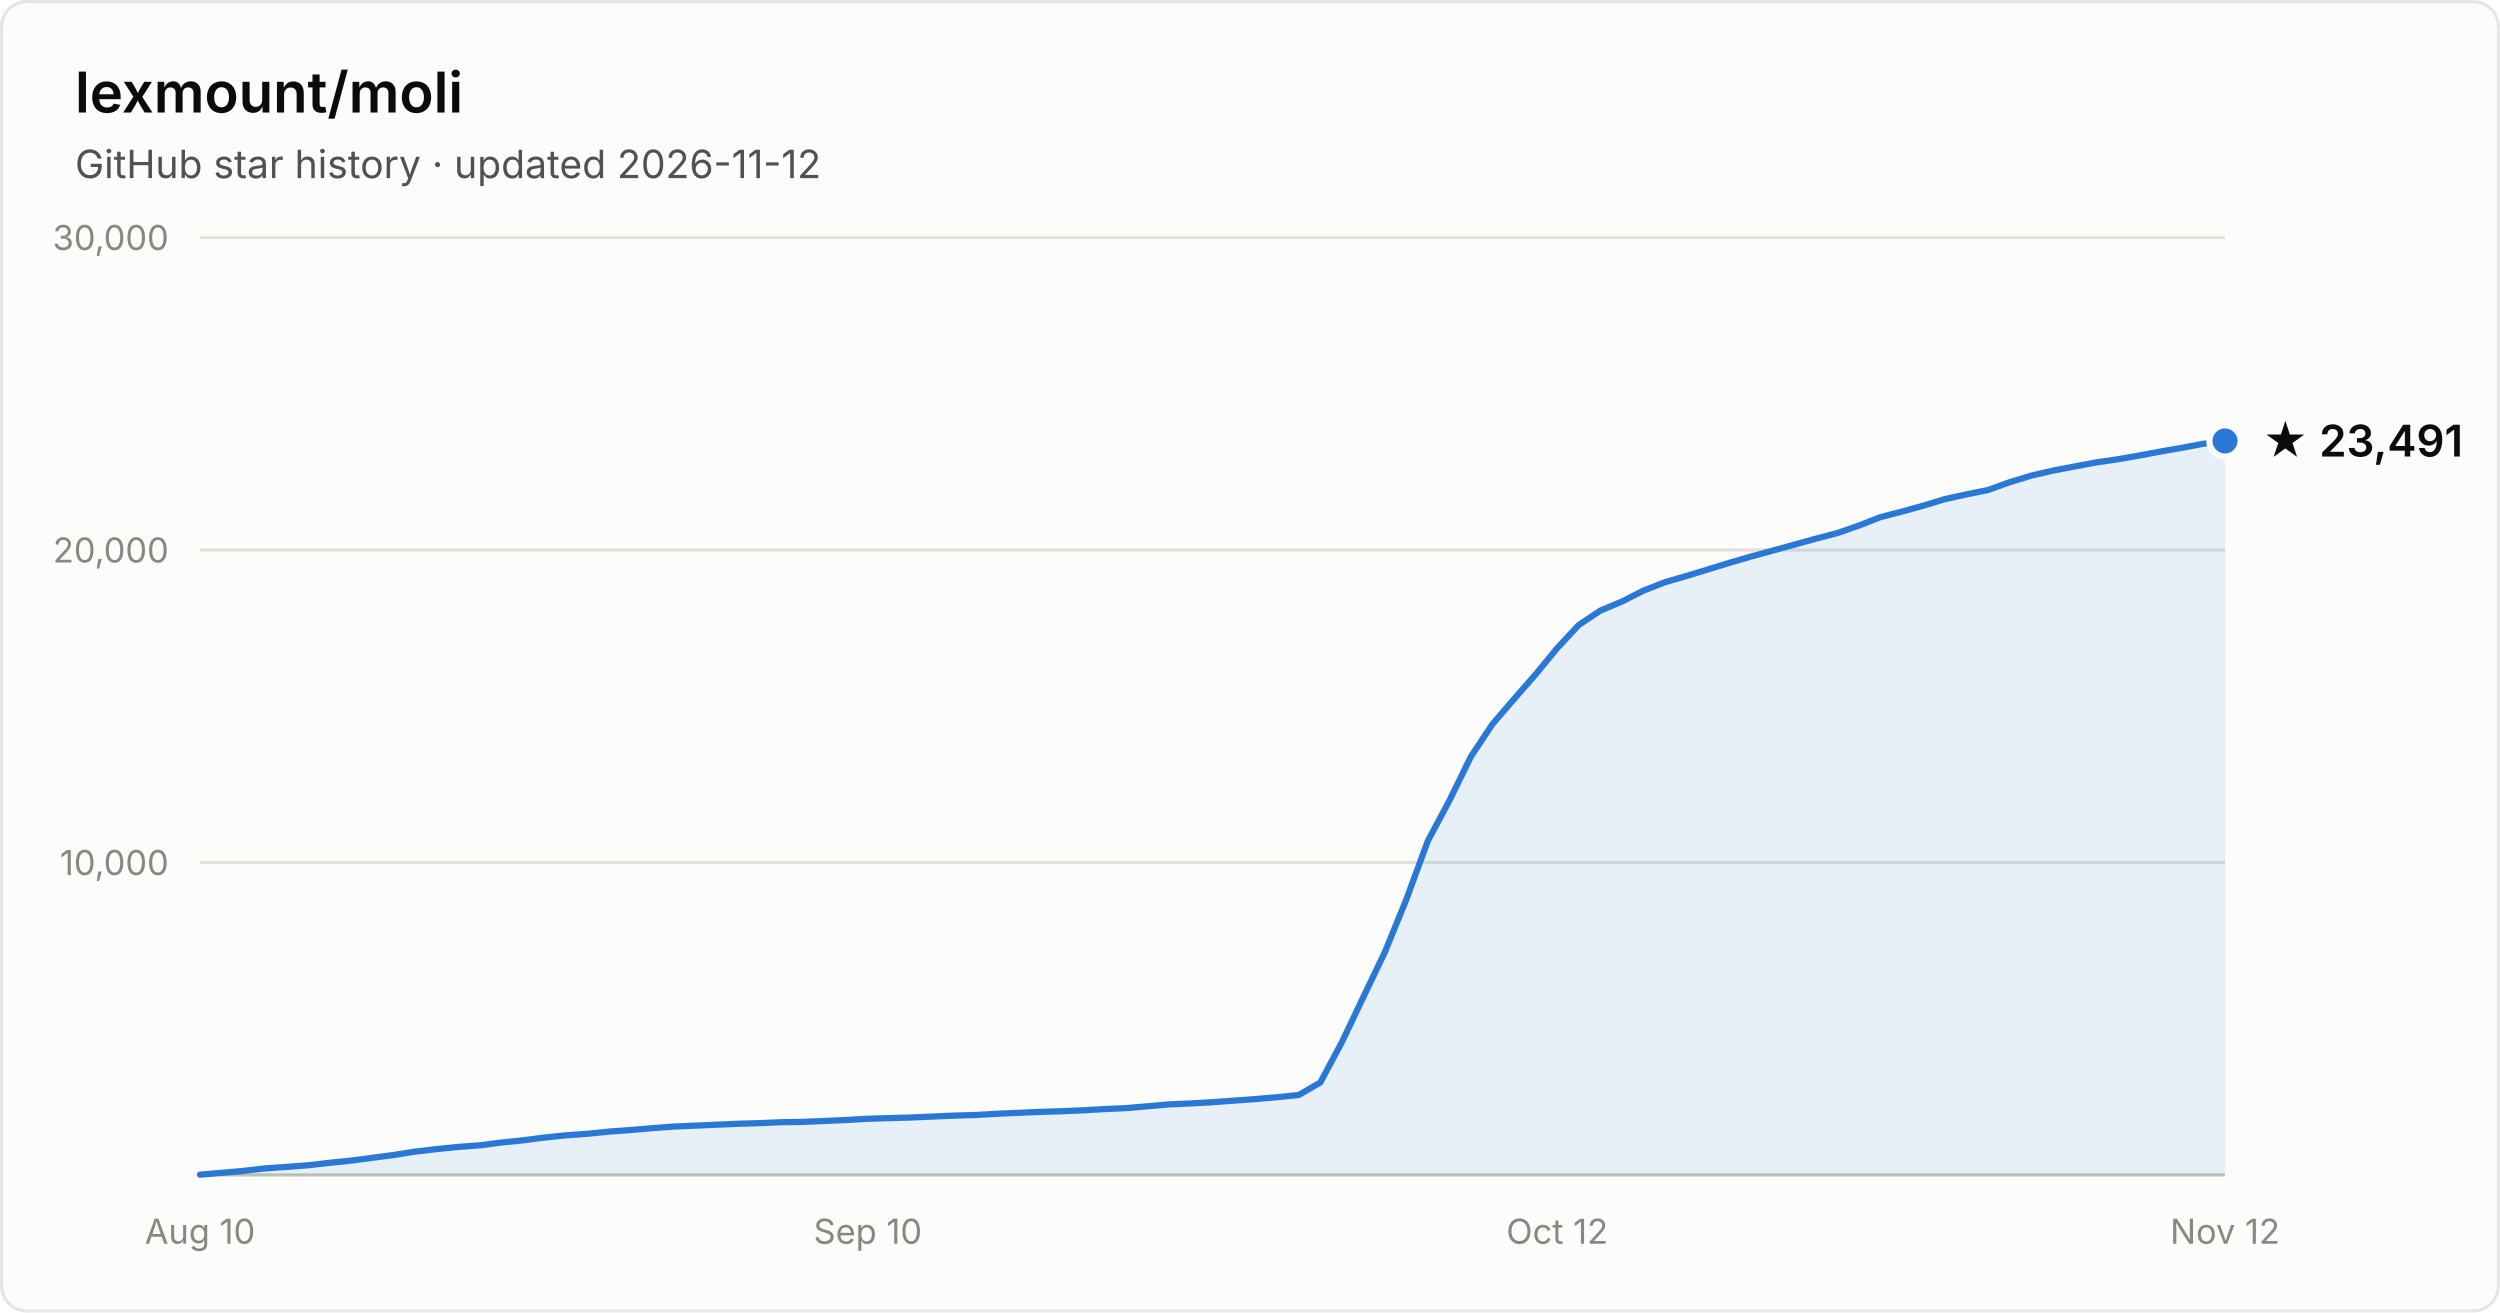
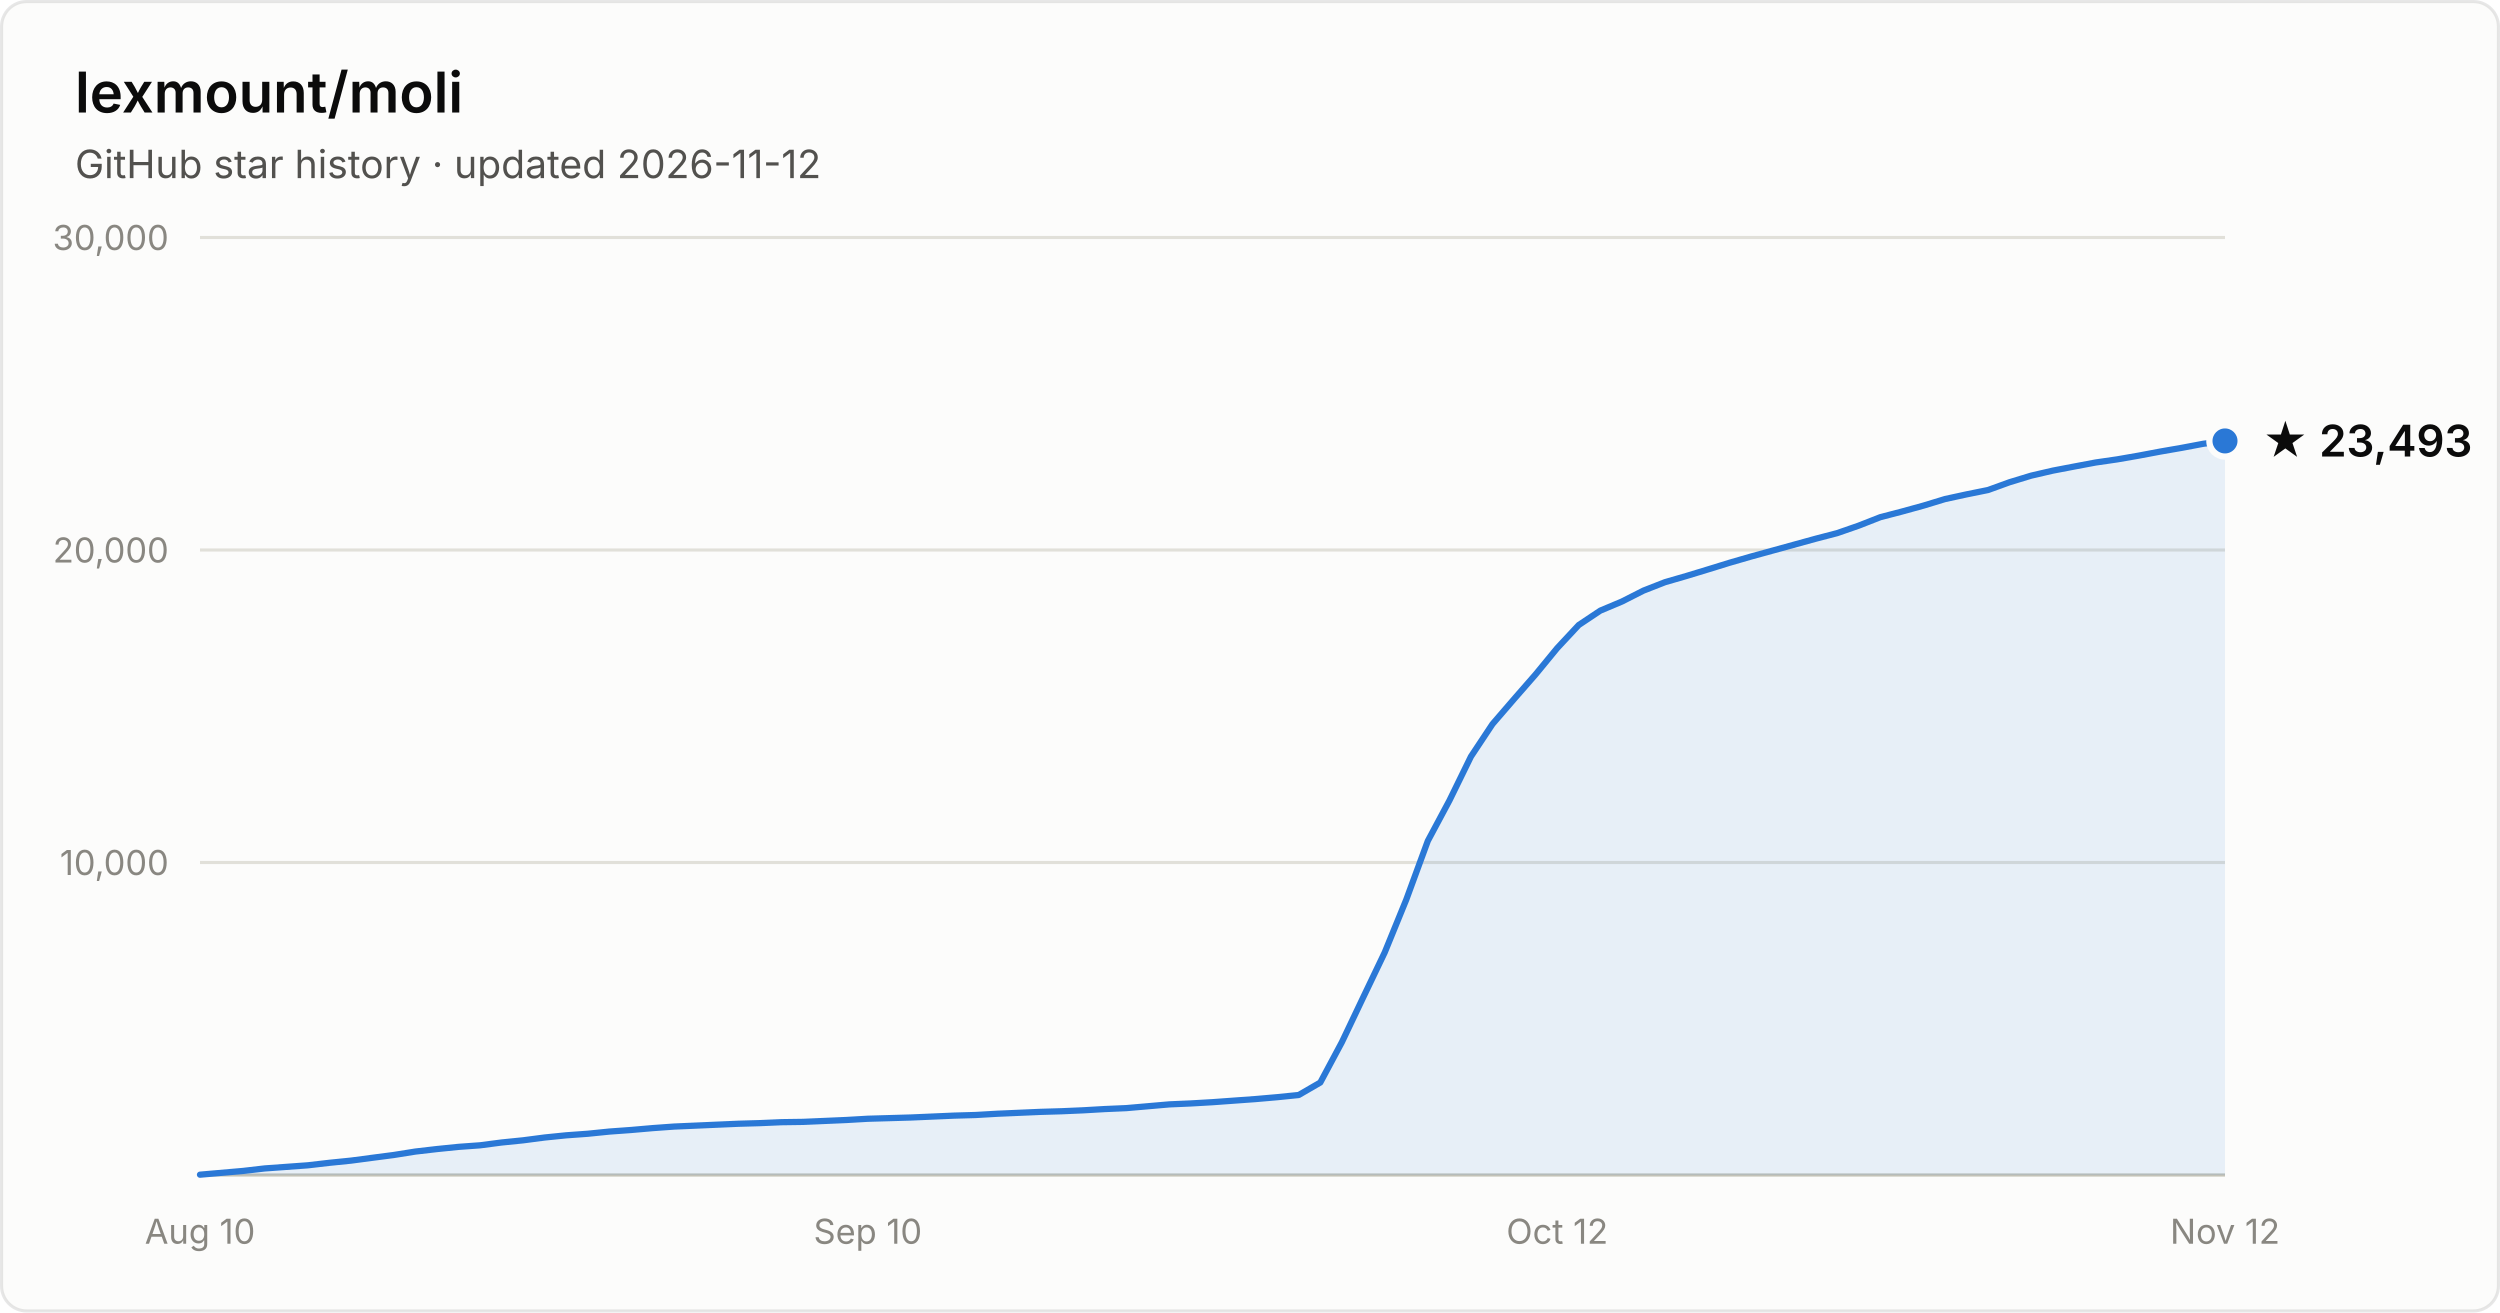
- <svg xmlns="http://www.w3.org/2000/svg" width="800" height="420" viewBox="0 0 800 420" font-family="system-ui, -apple-system, Segoe UI, sans-serif" role="img" aria-label="Star history of lexmount/moli: 23,491 stars as of 2026-11-12">
+ <svg xmlns="http://www.w3.org/2000/svg" width="800" height="420" viewBox="0 0 800 420" font-family="system-ui, -apple-system, Segoe UI, sans-serif" role="img" aria-label="Star history of lexmount/moli: 23,493 stars as of 2026-11-12">
  <rect x="0.5" y="0.5" width="799" height="419" rx="8" fill="#fcfcfb" stroke="rgba(11,11,11,0.10)" />
  <text x="24" y="36" fill="#0b0b0b" font-size="18" font-weight="600">lexmount/moli</text>
  <text x="24" y="57" fill="#52514e" font-size="12.5">GitHub star history · updated 2026-11-12</text>
  <line x1="64" y1="276.0" x2="712" y2="276.0" stroke="#e1e0d9" stroke-width="1" />
  <text x="54" y="280.0" text-anchor="end" fill="#898781" font-size="11" style="font-variant-numeric:tabular-nums">10,000</text>
  <line x1="64" y1="176.0" x2="712" y2="176.0" stroke="#e1e0d9" stroke-width="1" />
  <text x="54" y="180.0" text-anchor="end" fill="#898781" font-size="11" style="font-variant-numeric:tabular-nums">20,000</text>
  <line x1="64" y1="76.0" x2="712" y2="76.0" stroke="#e1e0d9" stroke-width="1" />
  <text x="54" y="80.0" text-anchor="end" fill="#898781" font-size="11" style="font-variant-numeric:tabular-nums">30,000</text>
  <line x1="64" y1="376" x2="712" y2="376" stroke="#c3c2b7" stroke-width="1" />
  <text x="64.0" y="398" text-anchor="middle" fill="#898781" font-size="11" style="font-variant-numeric:tabular-nums">Aug 10</text>
  <text x="277.7" y="398" text-anchor="middle" fill="#898781" font-size="11" style="font-variant-numeric:tabular-nums">Sep 10</text>
  <text x="498.3" y="398" text-anchor="middle" fill="#898781" font-size="11" style="font-variant-numeric:tabular-nums">Oct 12</text>
  <text x="712.0" y="398" text-anchor="middle" fill="#898781" font-size="11" style="font-variant-numeric:tabular-nums">Nov 12</text>
  <path d="M64.0 375.9 L70.9 375.3 L77.8 374.7 L84.7 373.9 L91.6 373.4 L98.5 372.9 L105.4 372.1 L112.3 371.4 L119.1 370.5 L126.0 369.6 L132.9 368.5 L139.8 367.7 L146.7 367.0 L153.6 366.5 L160.5 365.6 L167.4 364.9 L174.3 364.0 L181.2 363.3 L188.1 362.8 L195.0 362.1 L201.9 361.6 L208.8 361.0 L215.7 360.5 L222.6 360.2 L229.4 359.9 L236.3 359.6 L243.2 359.4 L250.1 359.1 L257.0 359.0 L263.9 358.7 L270.8 358.4 L277.7 358.0 L284.6 357.8 L291.5 357.6 L298.4 357.3 L305.3 357.0 L312.2 356.8 L319.1 356.4 L326.0 356.1 L332.9 355.8 L339.7 355.6 L346.6 355.3 L353.5 354.9 L360.4 354.6 L367.3 354.0 L374.2 353.4 L381.1 353.1 L388.0 352.7 L394.9 352.2 L401.8 351.7 L408.7 351.1 L415.6 350.4 L422.5 346.4 L429.4 333.5 L436.3 319.0 L443.1 304.8 L450.0 287.9 L456.9 269.1 L463.8 256.2 L470.7 242.1 L477.6 231.7 L484.5 223.7 L491.4 215.8 L498.3 207.4 L505.2 200.0 L512.1 195.4 L519.0 192.5 L525.9 189.0 L532.8 186.3 L539.7 184.3 L546.6 182.2 L553.4 180.1 L560.3 178.1 L567.2 176.2 L574.1 174.3 L581.0 172.4 L587.9 170.6 L594.8 168.2 L601.7 165.5 L608.6 163.7 L615.5 161.8 L622.4 159.7 L629.3 158.2 L636.2 156.8 L643.1 154.3 L650.0 152.2 L656.9 150.6 L663.7 149.3 L670.6 148.0 L677.5 147.0 L684.4 145.8 L691.3 144.5 L698.2 143.3 L705.1 142.0 L712.0 141.1 L712.0 376 L64.0 376 Z" fill="#2a78d6" fill-opacity="0.1" />
  <path d="M64.0 375.9 L70.9 375.3 L77.8 374.7 L84.7 373.9 L91.6 373.4 L98.5 372.9 L105.4 372.1 L112.3 371.4 L119.1 370.5 L126.0 369.6 L132.9 368.5 L139.8 367.7 L146.7 367.0 L153.6 366.5 L160.5 365.6 L167.4 364.9 L174.3 364.0 L181.2 363.3 L188.1 362.8 L195.0 362.1 L201.9 361.6 L208.8 361.0 L215.7 360.5 L222.6 360.2 L229.4 359.9 L236.3 359.6 L243.2 359.4 L250.1 359.1 L257.0 359.0 L263.9 358.7 L270.8 358.4 L277.7 358.0 L284.6 357.8 L291.5 357.6 L298.4 357.3 L305.3 357.0 L312.2 356.8 L319.1 356.4 L326.0 356.1 L332.9 355.8 L339.7 355.6 L346.6 355.3 L353.5 354.9 L360.4 354.6 L367.3 354.0 L374.2 353.4 L381.1 353.1 L388.0 352.7 L394.9 352.2 L401.8 351.7 L408.7 351.1 L415.6 350.4 L422.5 346.4 L429.4 333.5 L436.3 319.0 L443.1 304.8 L450.0 287.9 L456.9 269.1 L463.8 256.2 L470.7 242.1 L477.6 231.7 L484.5 223.7 L491.4 215.8 L498.3 207.4 L505.2 200.0 L512.1 195.4 L519.0 192.5 L525.9 189.0 L532.8 186.3 L539.7 184.3 L546.6 182.2 L553.4 180.1 L560.3 178.1 L567.2 176.2 L574.1 174.3 L581.0 172.4 L587.9 170.6 L594.8 168.2 L601.7 165.5 L608.6 163.7 L615.5 161.8 L622.4 159.7 L629.3 158.2 L636.2 156.8 L643.1 154.3 L650.0 152.2 L656.9 150.6 L663.7 149.3 L670.6 148.0 L677.5 147.0 L684.4 145.8 L691.3 144.5 L698.2 143.3 L705.1 142.0 L712.0 141.1" fill="none" stroke="#2a78d6" stroke-width="2" stroke-linejoin="round" stroke-linecap="round" />
  <circle cx="712.0" cy="141.1" r="5" fill="#2a78d6" stroke="#fcfcfb" stroke-width="2" />
-   <text x="724.0" y="146.1" fill="#0b0b0b" font-size="14" font-weight="600">★ 23,491</text>
+   <text x="724.0" y="146.1" fill="#0b0b0b" font-size="14" font-weight="600">★ 23,493</text>
</svg>
